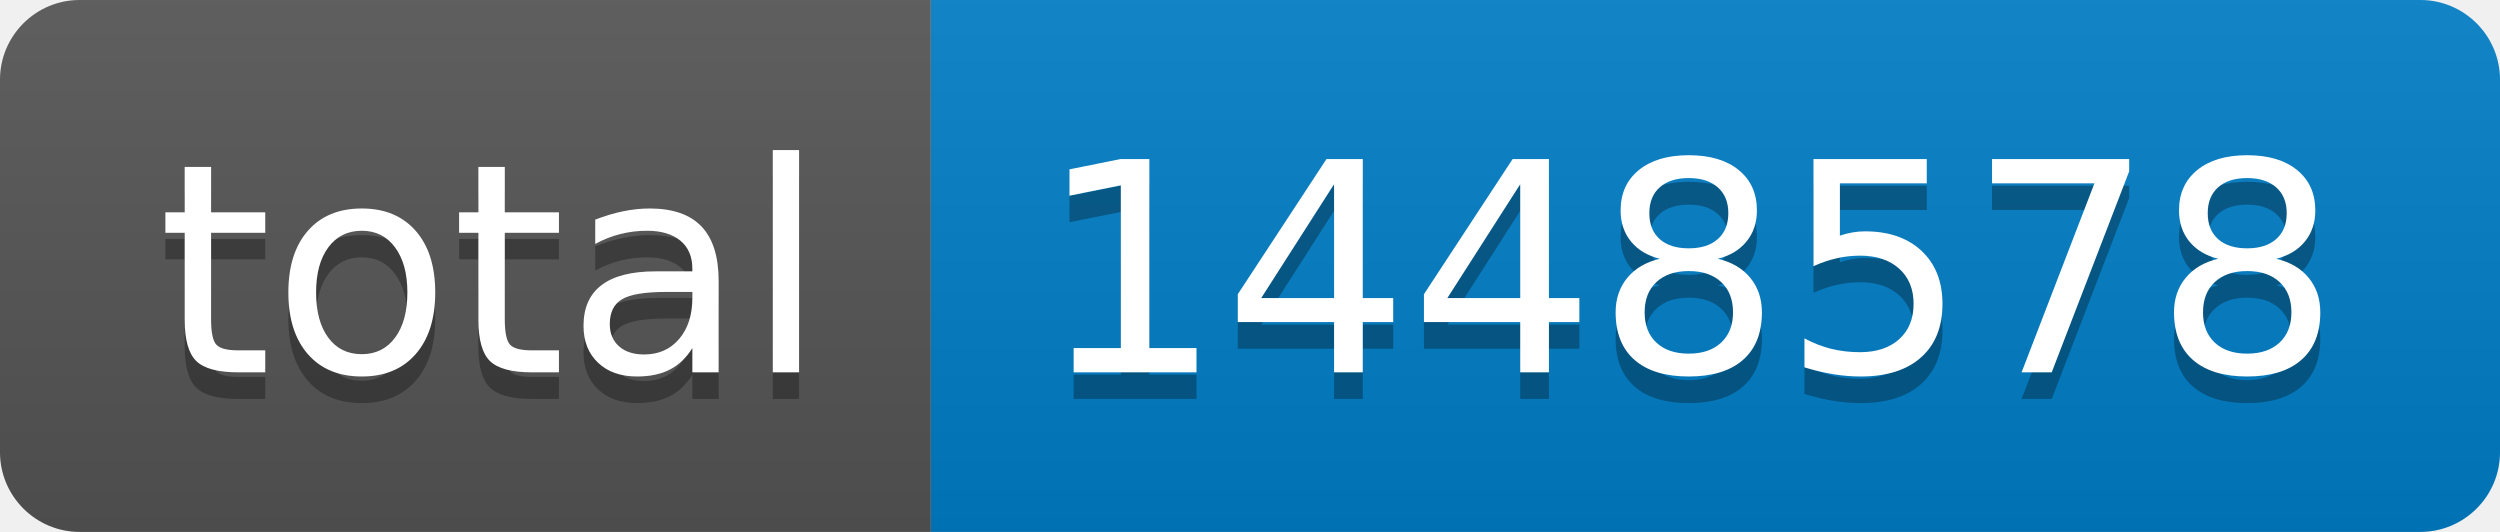
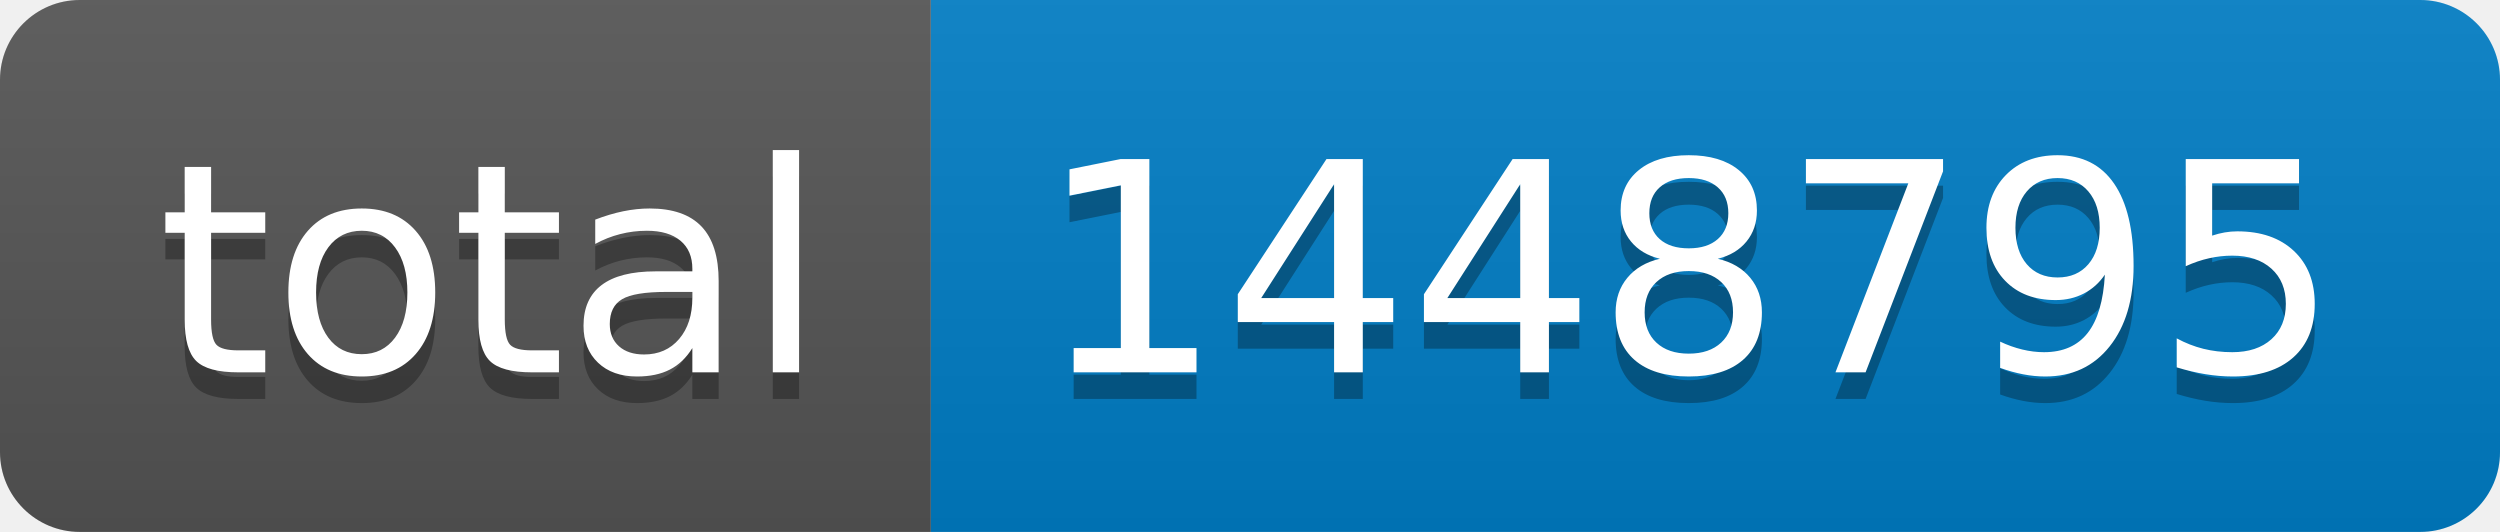
- <svg xmlns="http://www.w3.org/2000/svg" width="94" height="20" role="img" aria-label="total: 1448578">
+ <svg xmlns="http://www.w3.org/2000/svg" width="94" height="20" role="img" aria-label="total: 1448795">
  <linearGradient id="s" x2="0" y2="100%">
    <stop offset="0" stop-color="#bbb" stop-opacity=".1" />
    <stop offset="1" stop-opacity=".1" />
  </linearGradient>
  <clipPath id="r">
    <rect width="94" height="20" rx="3" fill="#fff" />
  </clipPath>
  <g clip-path="url(#r)">
    <rect width="35" height="20" fill="#555" />
    <rect x="35" width="59" height="20" fill="#007ec6" />
    <rect width="94" height="20" fill="url(#s)" />
  </g>
  <g fill="#fff" text-anchor="middle" font-family="Verdana,Geneva,DejaVu Sans,sans-serif" text-rendering="geometricPrecision" font-size="110">
    <text aria-hidden="true" x="185" y="150" fill="#010101" fill-opacity=".3" transform="scale(.1)" textLength="250">total</text>
    <text x="185" y="140" transform="scale(.1)" fill="#fff" textLength="250">total</text>
-     <text aria-hidden="true" x="635" y="150" fill="#010101" fill-opacity=".3" transform="scale(.1)" textLength="490">1448578</text>
-     <text x="635" y="140" transform="scale(.1)" fill="#fff" textLength="490">1448578</text>
+     <text aria-hidden="true" x="635" y="150" fill="#010101" fill-opacity=".3" transform="scale(.1)" textLength="490">1448795</text>
+     <text x="635" y="140" transform="scale(.1)" fill="#fff" textLength="490">1448795</text>
  </g>
</svg>
